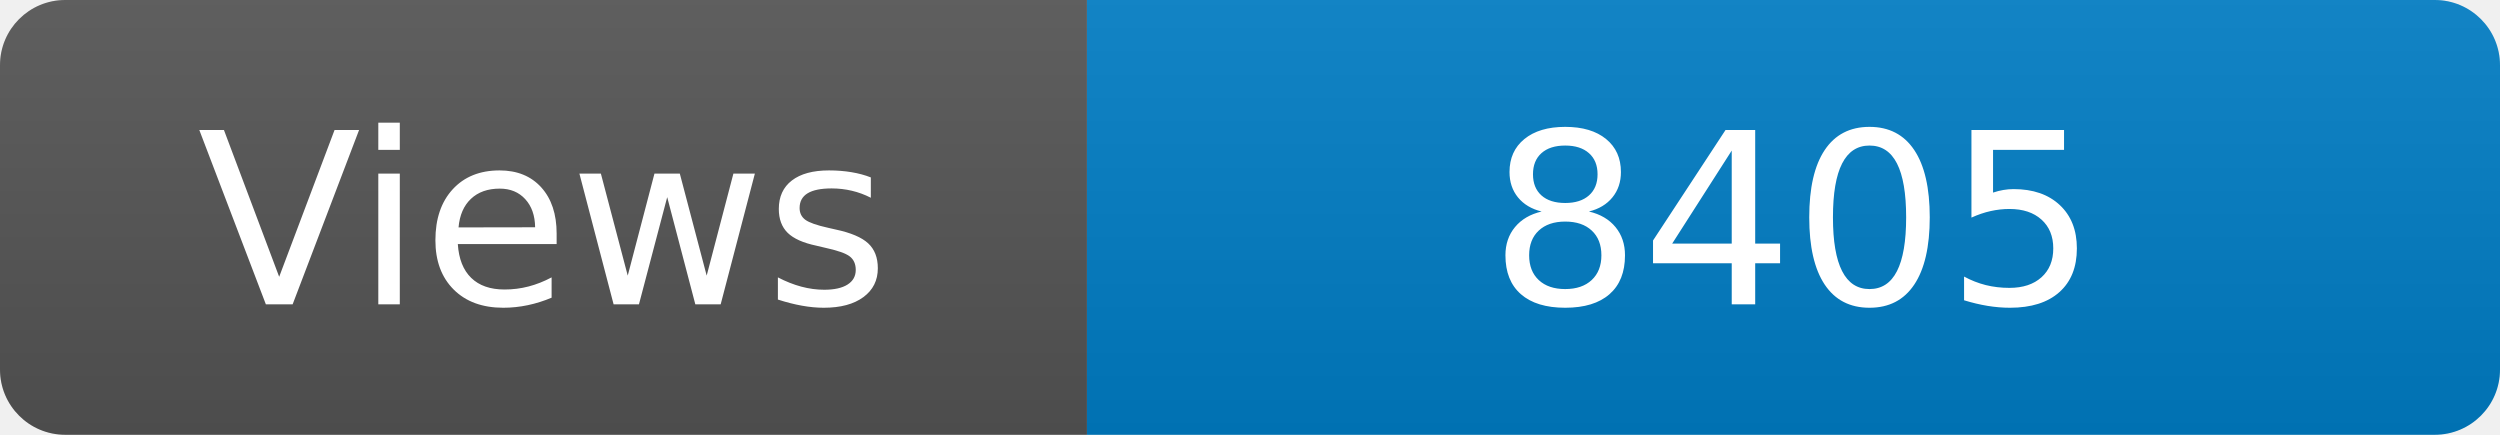
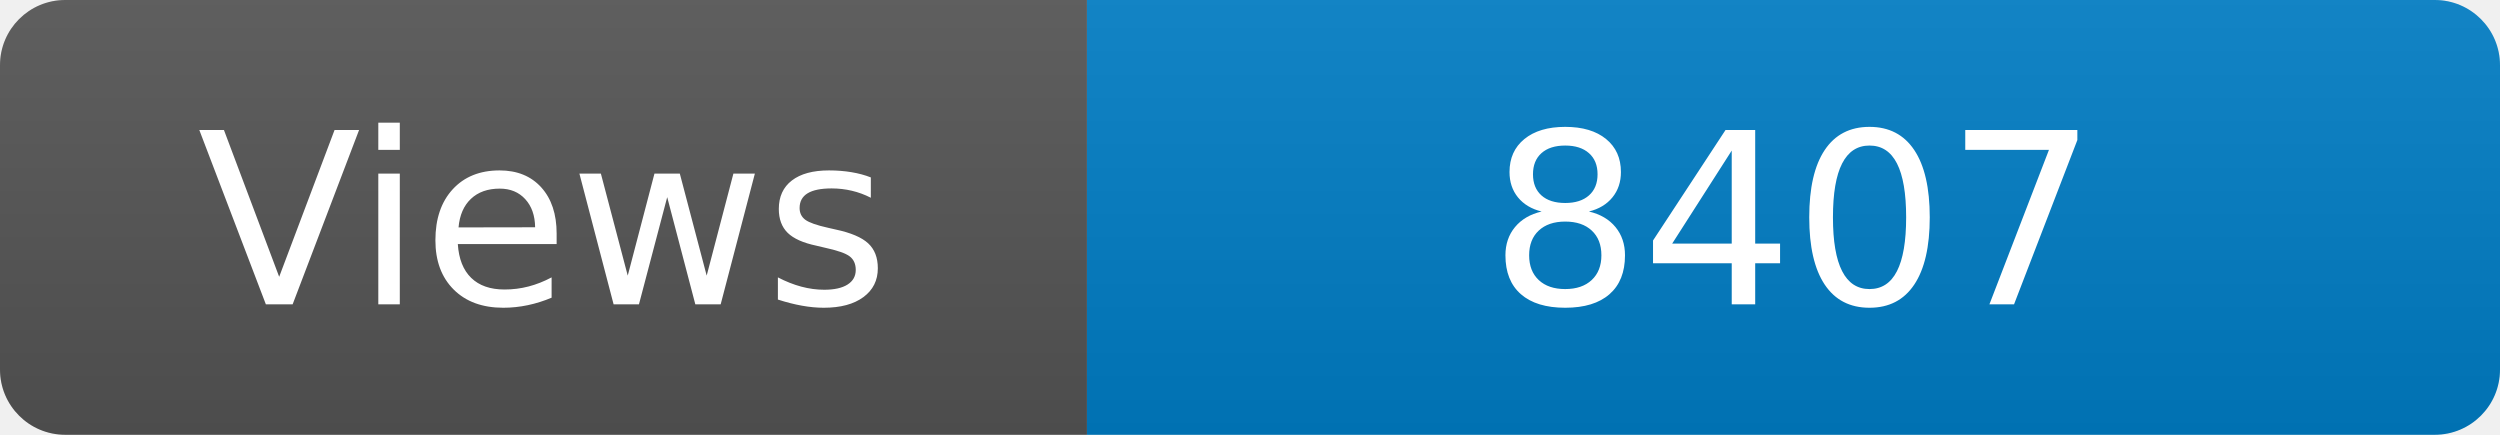
<svg xmlns="http://www.w3.org/2000/svg" width="115" height="20" role="img" aria-label="Maintained?: yes">
  <linearGradient id="s" x2="0" y2="100%">
    <stop offset="0" stop-color="#bbb" stop-opacity=".1" />
    <stop offset="1" stop-opacity=".1" />
  </linearGradient>
  <clipPath id="r">
    <rect width="115" height="20" rx="3" fill="#fff" />
  </clipPath>
  <g clip-path="url(#r)">
    <rect width="50" height="20" fill="#555" />
    <rect x="50" width="160" height="20" fill="#007ec6" />
    <rect width="115" height="20" fill="url(#s)" />
  </g>
  <g fill="#fff" text-anchor="middle" font-family="Verdana,Geneva,DejaVu Sans,sans-serif" font-size="110">
    <text x="250" y="140" transform="scale(.1)" fill="#fff">Views</text>
-     <text x="825" y="140" transform="scale(.1)" fill="#fff">8405</text>
+     <text x="825" y="140" transform="scale(.1)" fill="#fff">8407</text>
  </g>
</svg>
